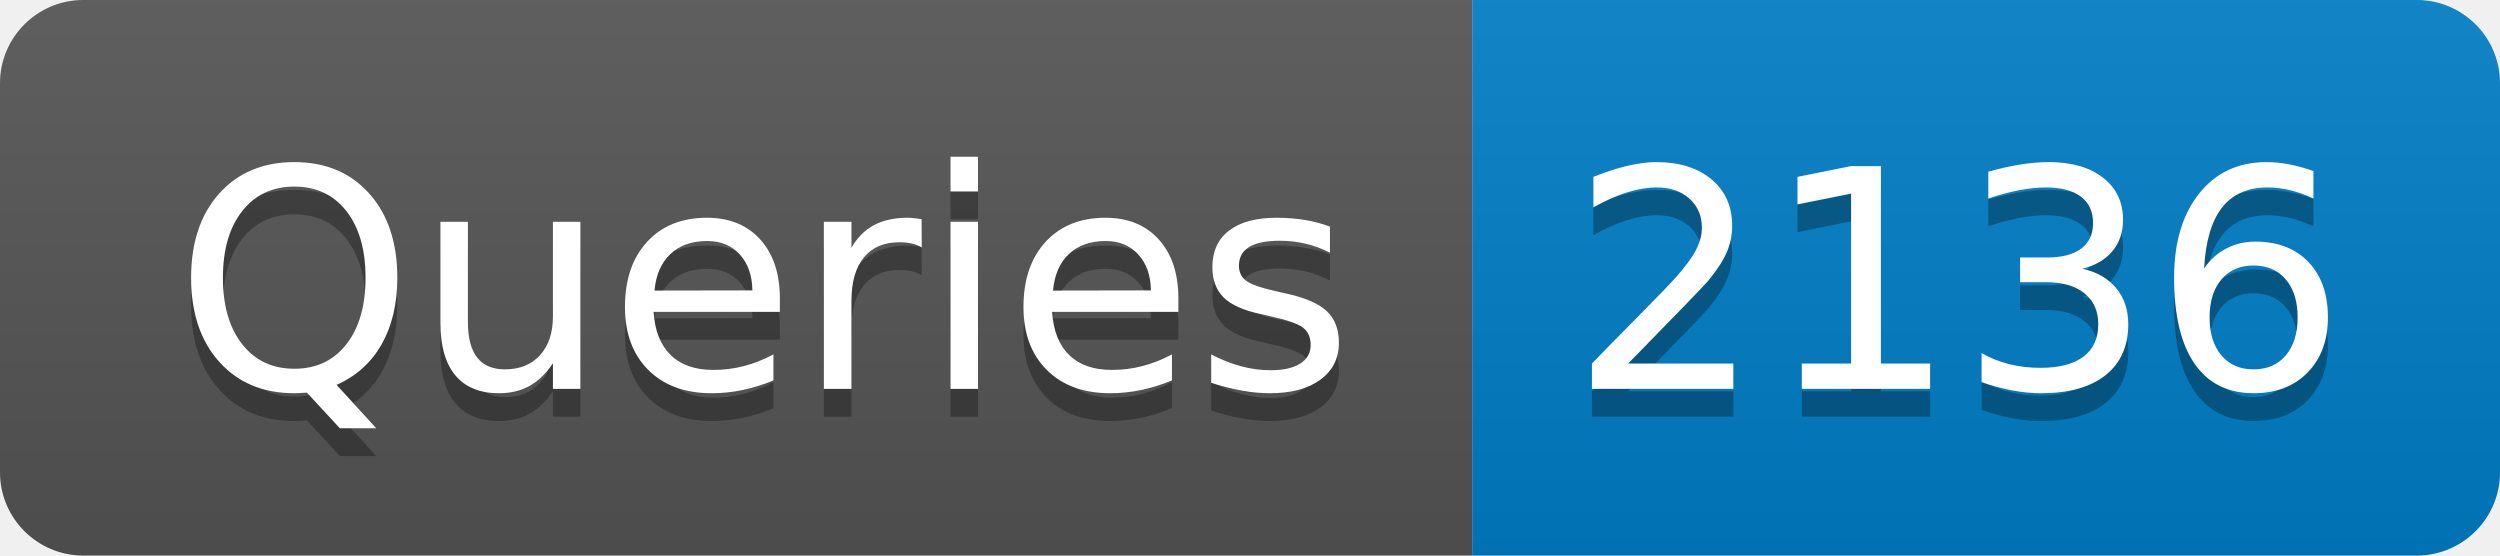
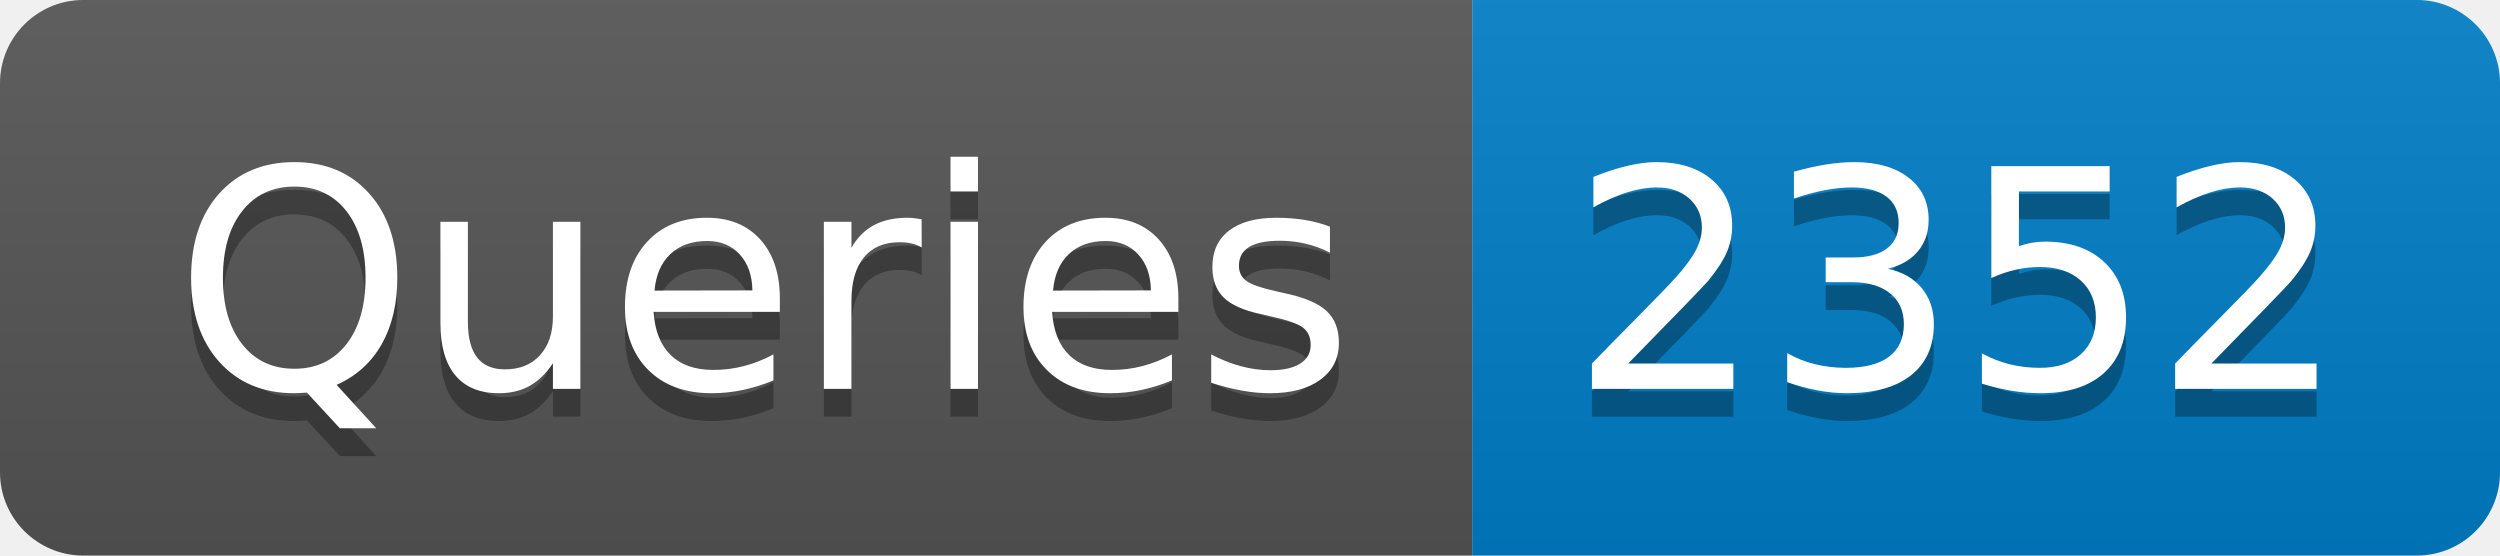
- <svg xmlns="http://www.w3.org/2000/svg" width="90" height="20" role="img" aria-label="Queries: 2136">
+ <svg xmlns="http://www.w3.org/2000/svg" width="90" height="20" role="img" aria-label="Queries: 2352">
  <linearGradient id="s" x2="0" y2="100%">
    <stop offset="0" stop-color="#bbb" stop-opacity=".1" />
    <stop offset="1" stop-opacity=".1" />
  </linearGradient>
  <clipPath id="r">
    <rect width="90" height="20" rx="3" fill="#fff" />
  </clipPath>
  <g clip-path="url(#r)">
    <rect width="53" height="20" fill="#555" />
    <rect x="53" width="37" height="20" fill="#007ec6" />
    <rect width="90" height="20" fill="url(#s)" />
  </g>
  <g fill="#fff" text-anchor="middle" font-family="Verdana,Geneva,DejaVu Sans,sans-serif" text-rendering="geometricPrecision" font-size="110">
    <text aria-hidden="true" x="275" y="150" fill="#010101" fill-opacity=".3" transform="scale(.1)" textLength="430">Queries</text>
    <text x="275" y="140" transform="scale(.1)" fill="#fff" textLength="430">Queries</text>
-     <text aria-hidden="true" x="705" y="150" fill="#010101" fill-opacity=".3" transform="scale(.1)" textLength="270">2136</text>
-     <text x="705" y="140" transform="scale(.1)" fill="#fff" textLength="270">2136</text>
+     <text aria-hidden="true" x="705" y="150" fill="#010101" fill-opacity=".3" transform="scale(.1)" textLength="270">2352</text>
+     <text x="705" y="140" transform="scale(.1)" fill="#fff" textLength="270">2352</text>
  </g>
</svg>
